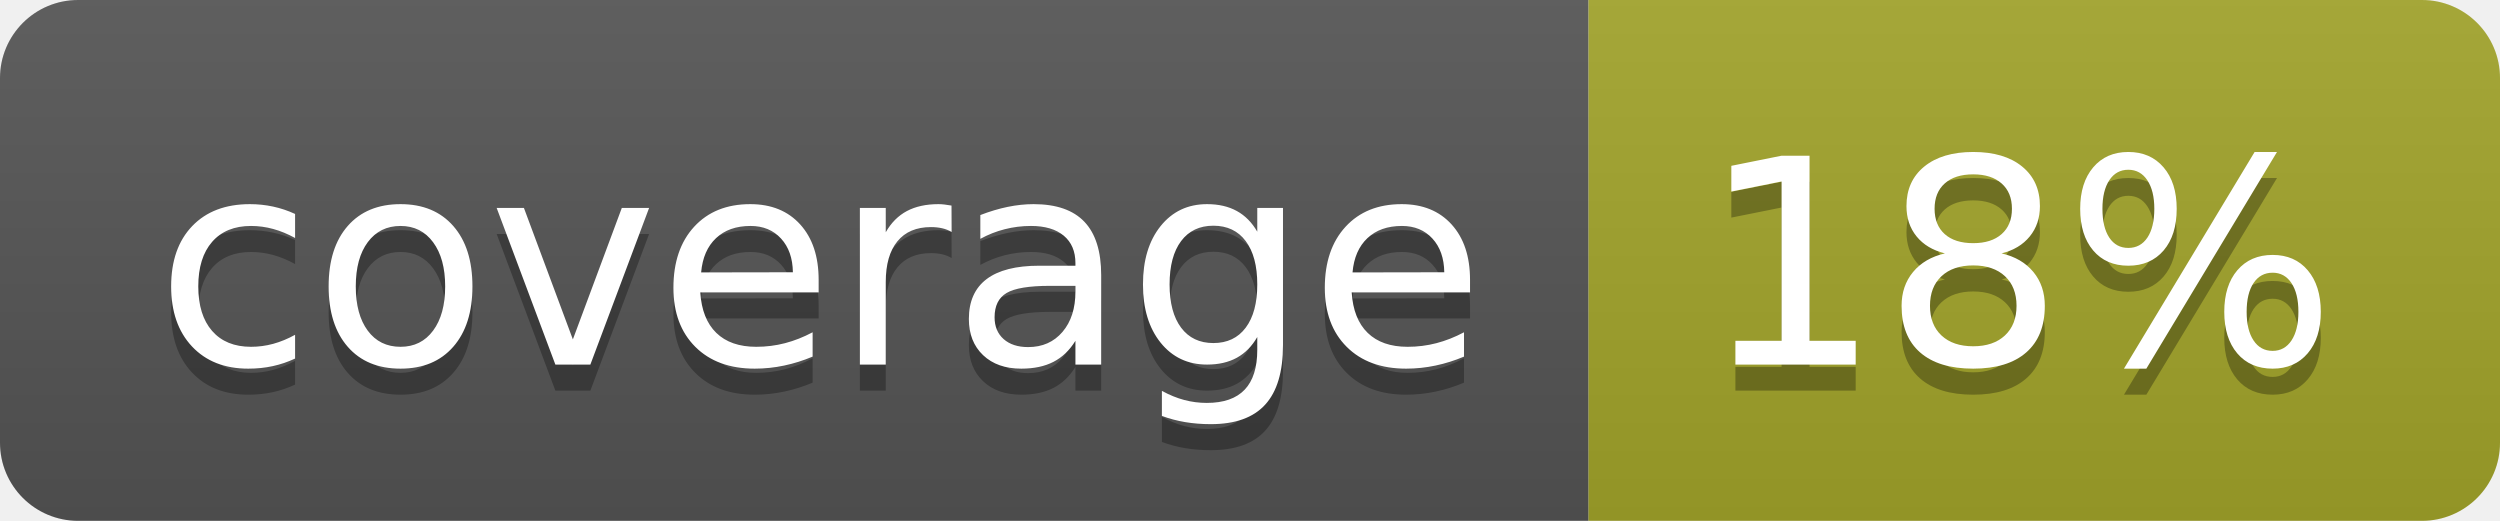
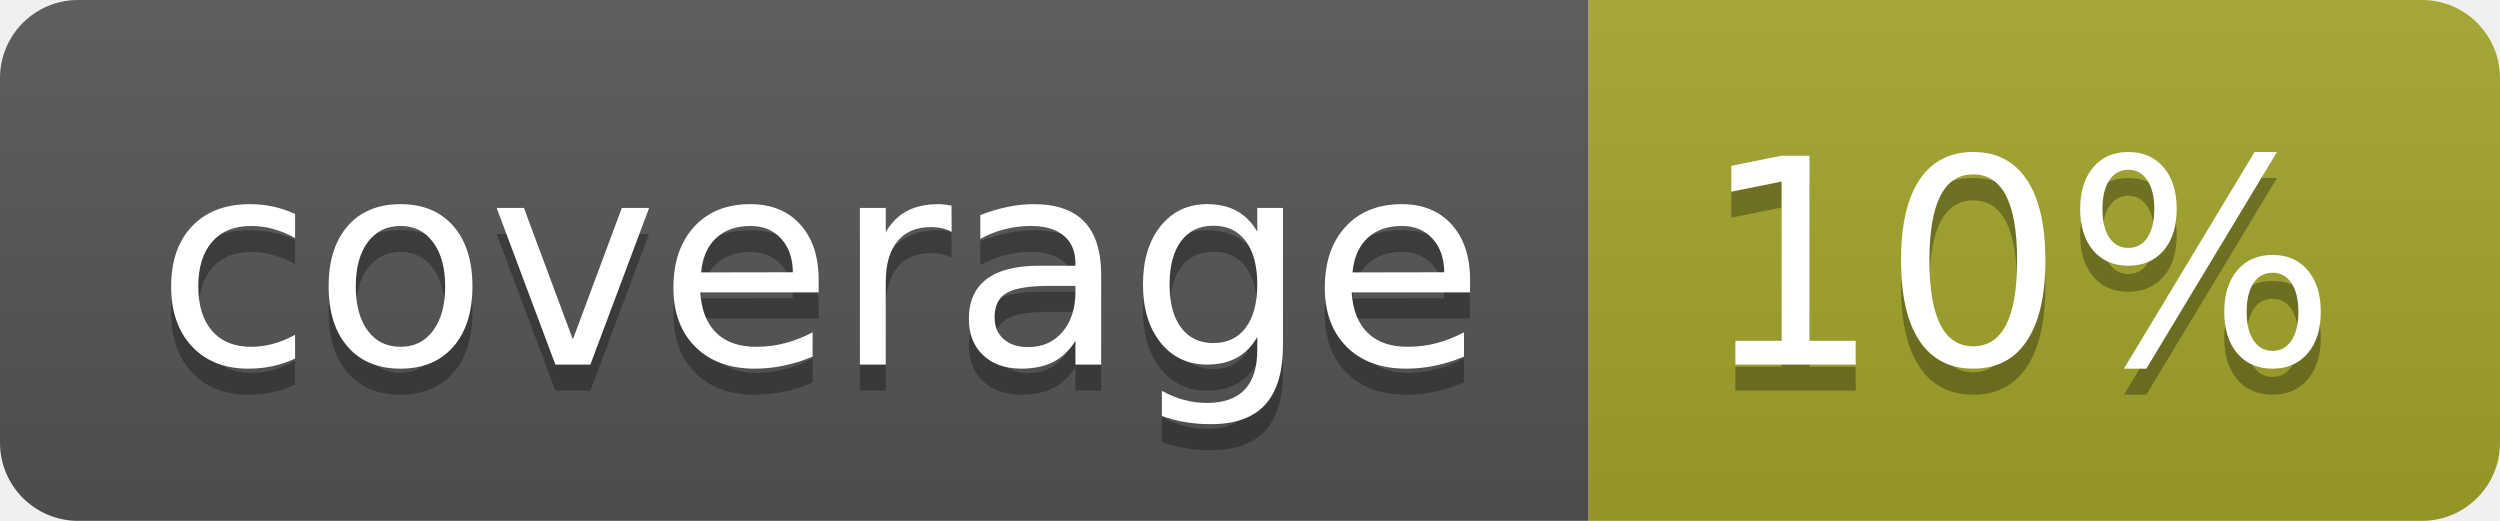
<svg xmlns="http://www.w3.org/2000/svg" width="96" height="20">
  <linearGradient id="b" x2="0" y2="100%">
    <stop offset="0" stop-color="#bbb" stop-opacity=".1" />
    <stop offset="1" stop-opacity=".1" />
  </linearGradient>
  <clipPath id="a">
    <rect width="96" height="20" rx="3" fill="#fff" />
  </clipPath>
  <g clip-path="url(#a)">
    <path fill="#555" d="M0 0h61v20H0z" />
    <path fill="#A3A52A" d="M61 0h35v20H61z" />
    <path fill="url(#b)" d="M0 0h96v20H0z" />
  </g>
  <g fill="#fff" text-anchor="middle" font-family="DejaVu Sans,Verdana,Geneva,sans-serif" font-size="110">
    <text x="315" y="150" fill="#010101" fill-opacity=".3" transform="scale(.1)" textLength="510">coverage</text>
    <text x="315" y="140" transform="scale(.1)" textLength="510">coverage</text>
-     <text x="775" y="150" fill="#010101" fill-opacity=".3" transform="scale(.1)" textLength="250">18%</text>
-     <text x="775" y="140" transform="scale(.1)" textLength="250">18%</text>
+     <text x="775" y="150" fill="#010101" fill-opacity=".3" transform="scale(.1)" textLength="250">10%</text>
+     <text x="775" y="140" transform="scale(.1)" textLength="250">10%</text>
  </g>
</svg>
